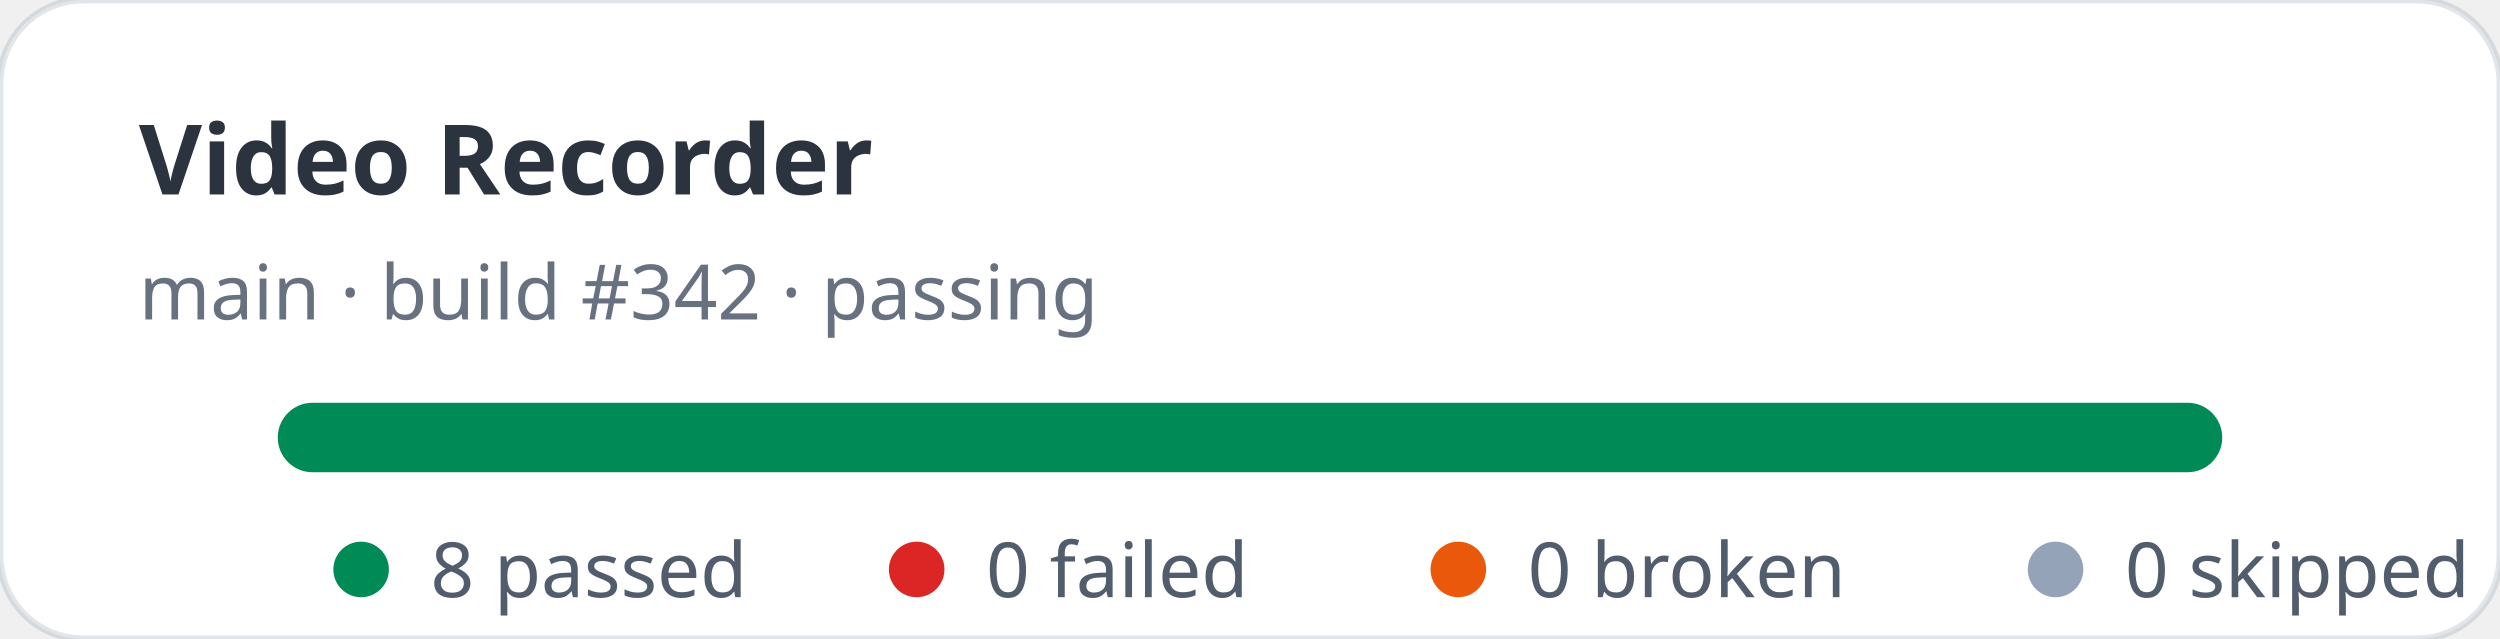
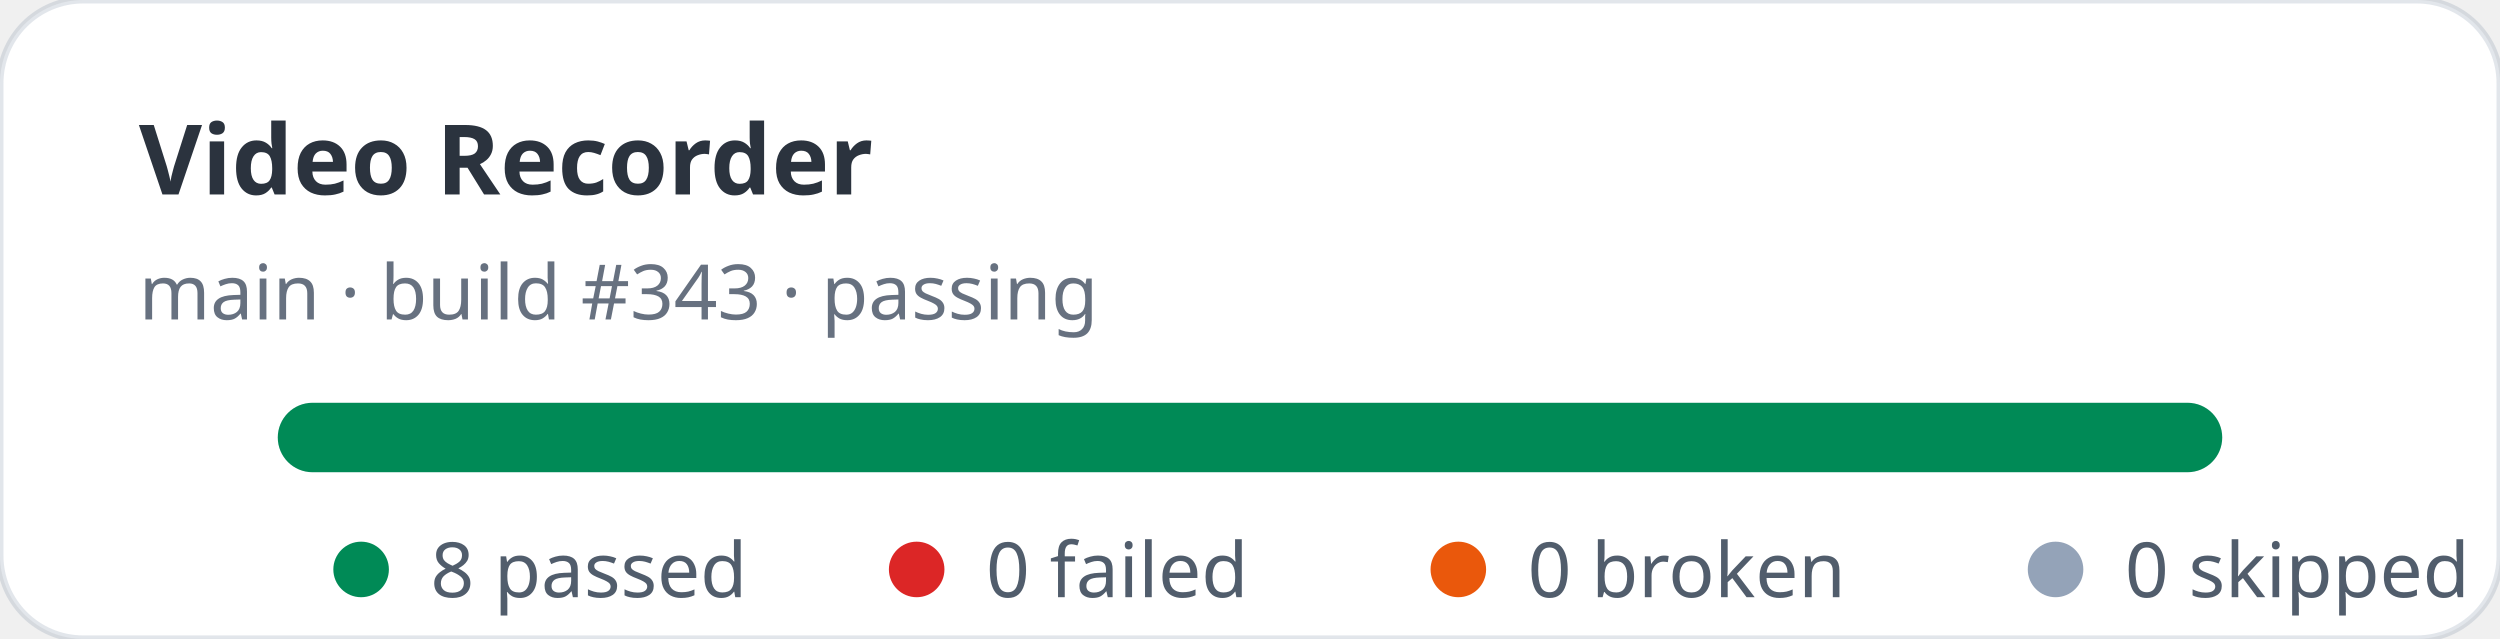
<svg xmlns="http://www.w3.org/2000/svg" width="360" height="92" viewBox="0 0 360 92" role="img" aria-label="Video Recorder stats: 8 passed, 0 failed">
  <rect width="360" height="92" rx="12" fill="#ffffff" stroke="rgba(11,48,86,0.12)" />
  <text x="20" y="28" fill="rgba(1,10,24,0.83)" font-family="ui-sans-serif,system-ui,sans-serif" font-size="14" font-weight="700">Video Recorder</text>
-   <text x="20" y="46" fill="rgba(2,19,44,0.6)" font-family="ui-sans-serif,system-ui,sans-serif" font-size="11">main · build #342 · passing</text>
+   <text x="20" y="46" fill="rgba(2,19,44,0.6)" font-family="ui-sans-serif,system-ui,sans-serif" font-size="11">main · build #343 · passing</text>
  <rect x="40" y="58" width="280" height="10" rx="5" fill="#e2e8f0" />
  <rect x="40" y="58" width="280" height="10" rx="5" fill="#008a56" />
  <g font-family="ui-sans-serif,system-ui,sans-serif" font-size="11" fill="rgba(1,18,40,0.68)">
    <circle cx="52" cy="82" r="4" fill="#008a56" />
    <text x="62" y="86">8 passed</text>
    <circle cx="132" cy="82" r="4" fill="#dc2626" />
    <text x="142" y="86">0 failed</text>
    <circle cx="210" cy="82" r="4" fill="#ea580c" />
    <text x="220" y="86">0 broken</text>
    <circle cx="296" cy="82" r="4" fill="#94a3b8" />
    <text x="306" y="86">0 skipped</text>
  </g>
</svg>
